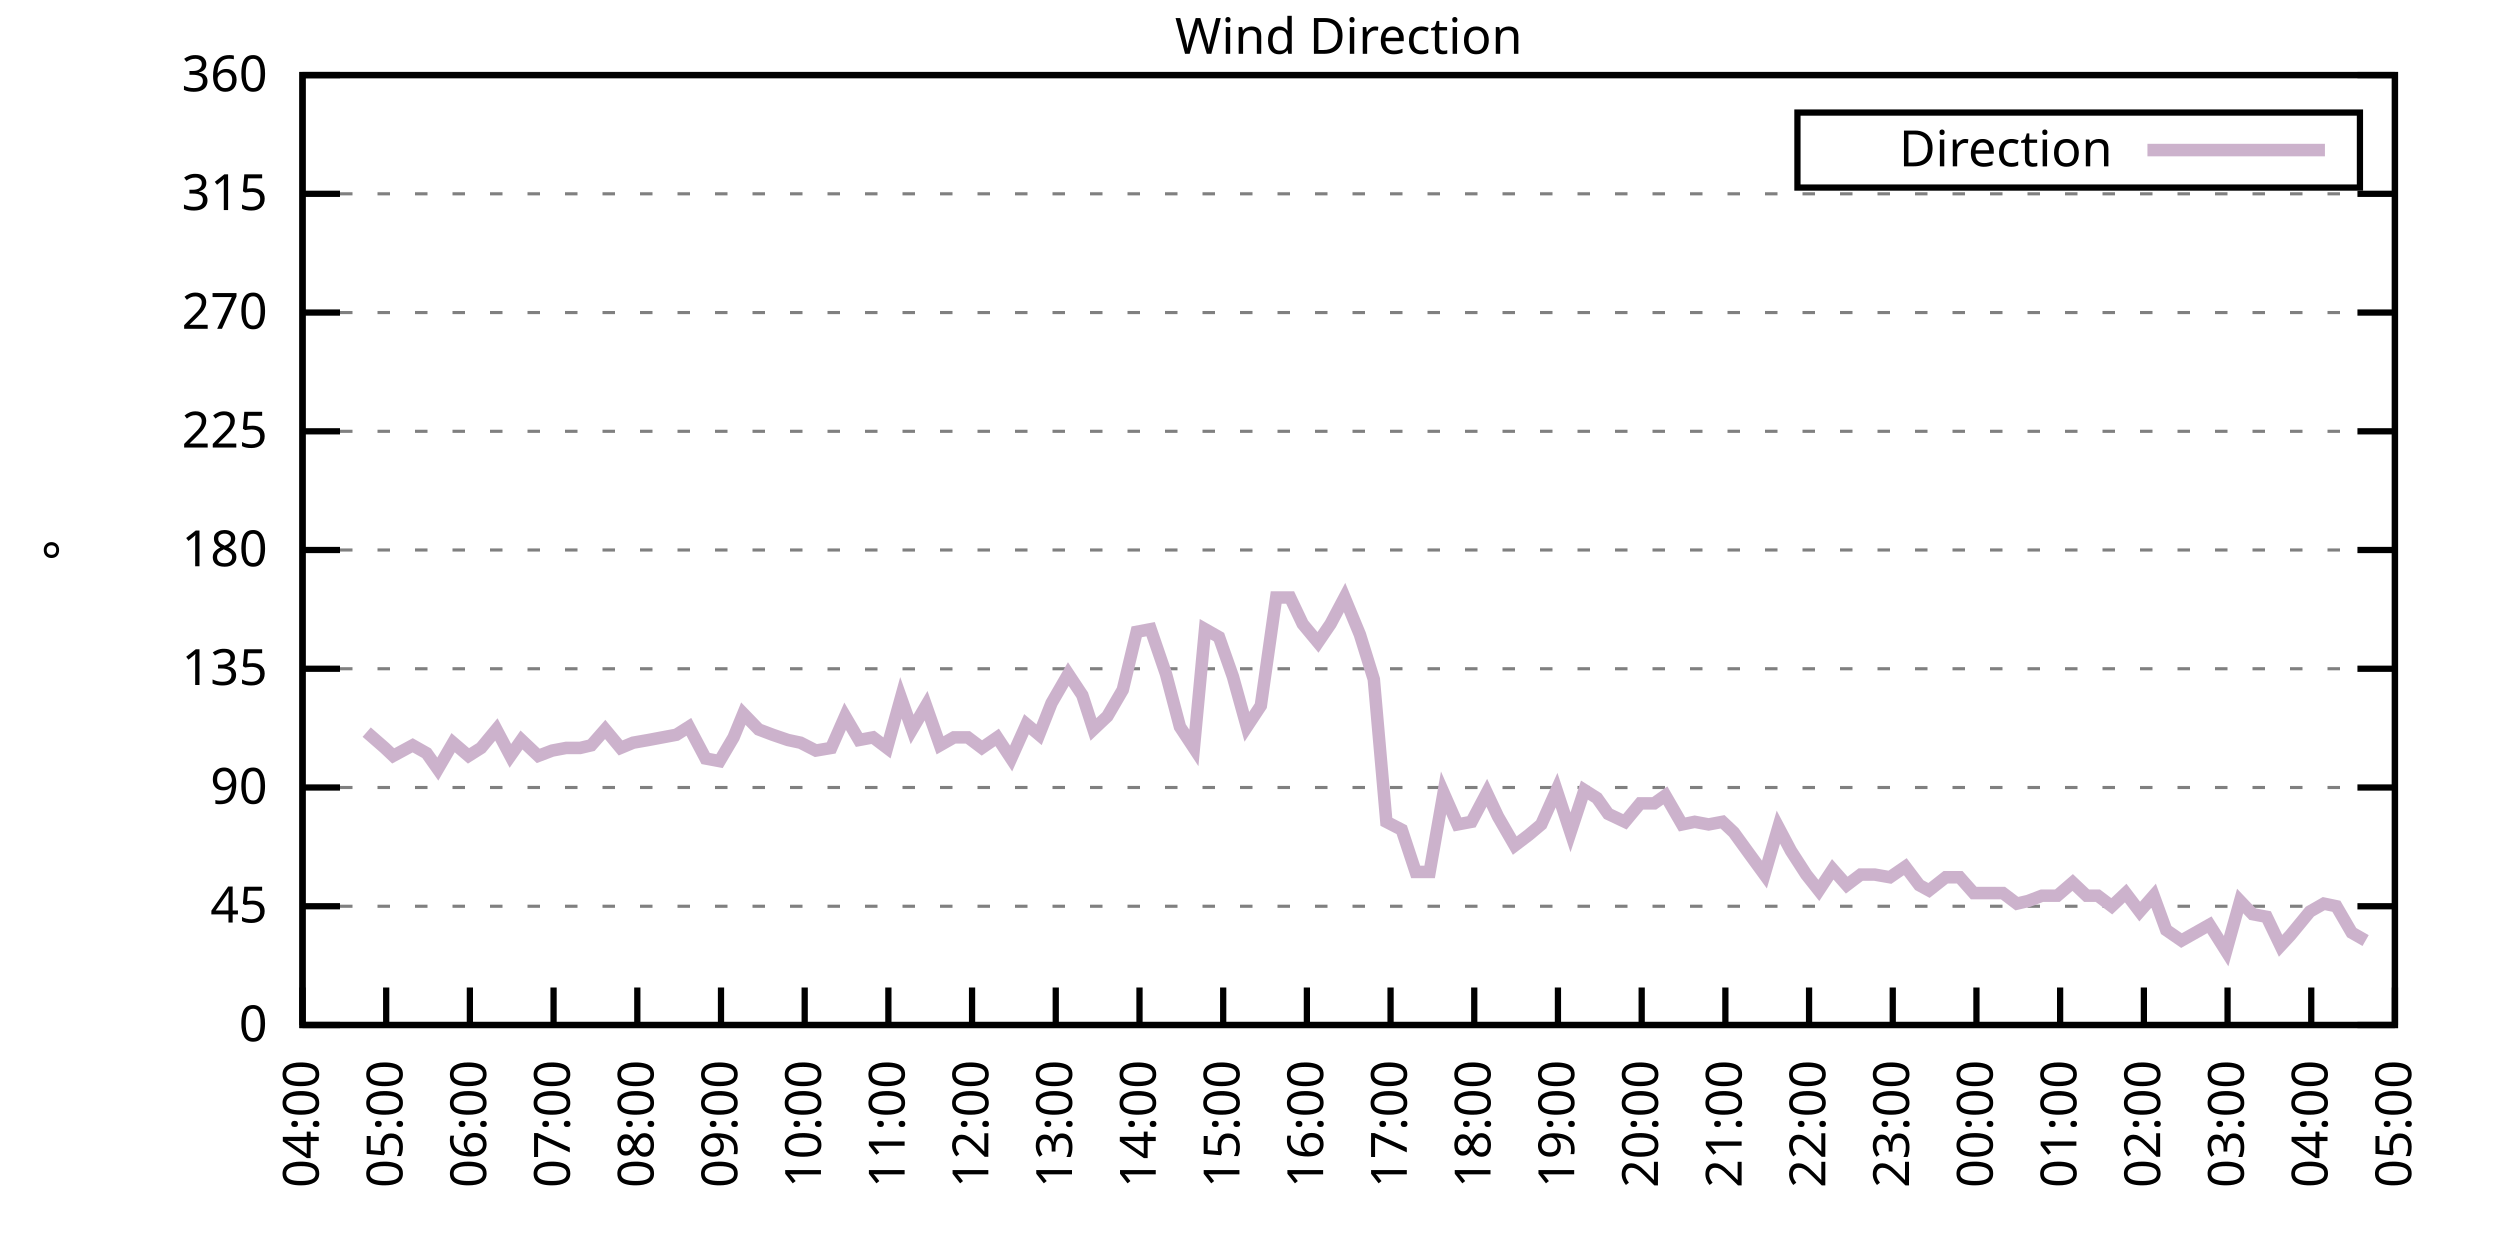
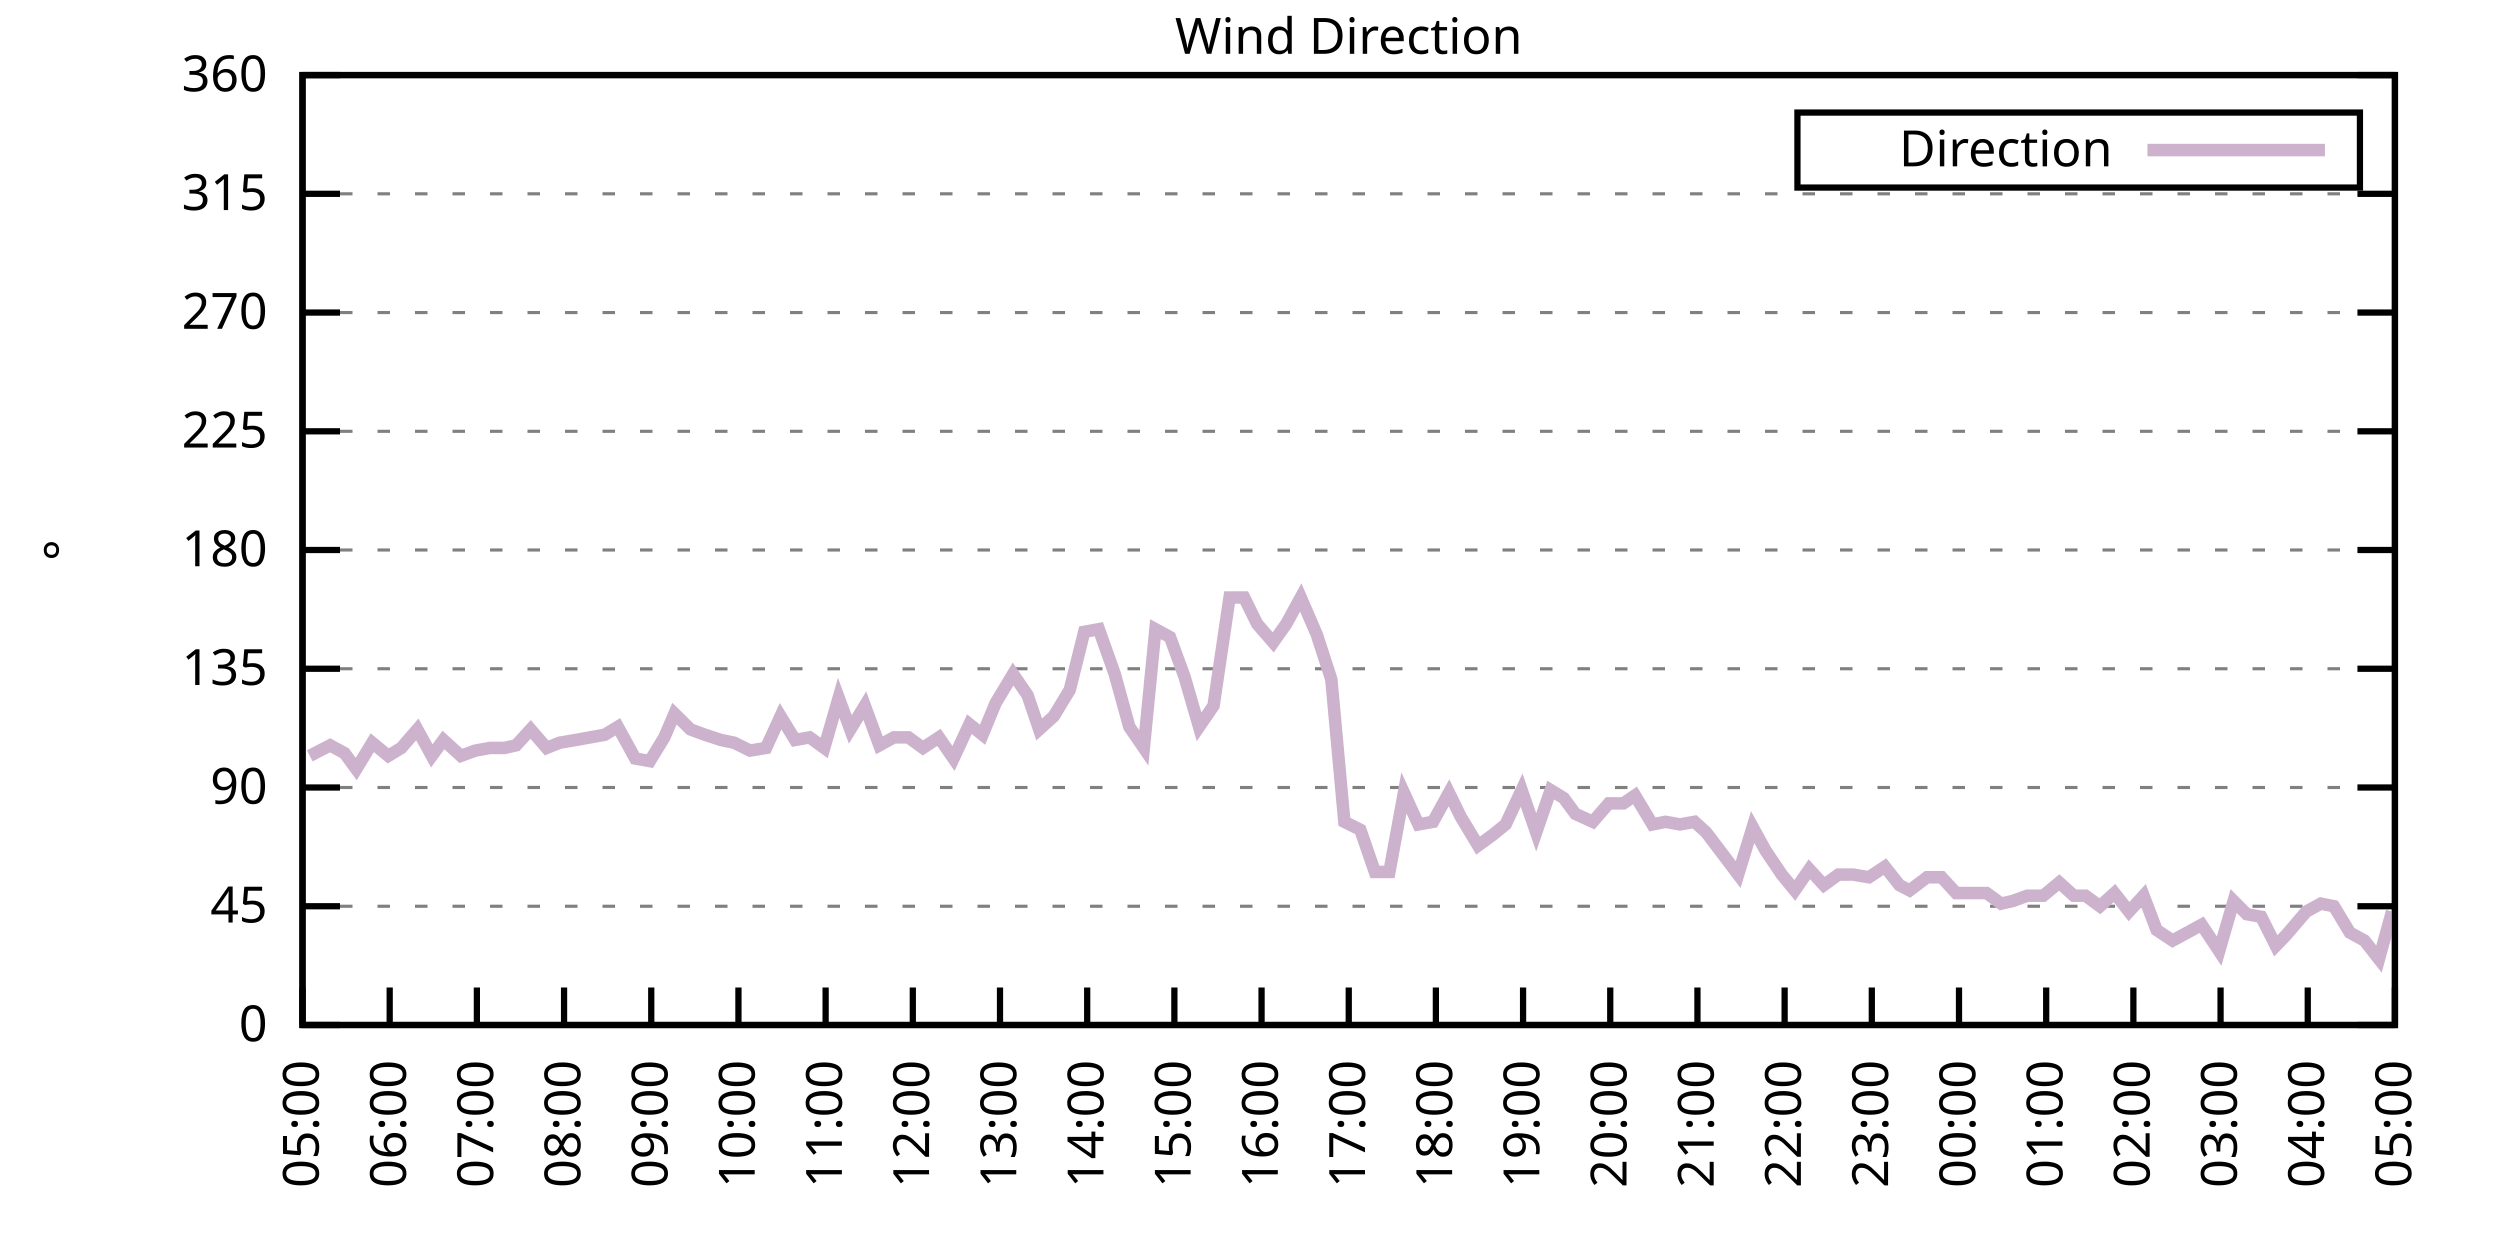
<svg xmlns="http://www.w3.org/2000/svg" xmlns:xlink="http://www.w3.org/1999/xlink" width="400" height="200" viewBox="0 0 400 200">
  <g id="gnuplot_canvas">
    <rect x="0" y="0" width="400" height="200" fill="none" />
    <defs>
      <circle id="gpDot" r="0.5" stroke-width="0.5" stroke="currentColor" />
      <path id="gpPt0" stroke-width="0.333" stroke="currentColor" d="M-1,0 h2 M0,-1 v2" />
      <path id="gpPt1" stroke-width="0.333" stroke="currentColor" d="M-1,-1 L1,1 M1,-1 L-1,1" />
      <path id="gpPt2" stroke-width="0.333" stroke="currentColor" d="M-1,0 L1,0 M0,-1 L0,1 M-1,-1 L1,1 M-1,1 L1,-1" />
      <rect id="gpPt3" stroke-width="0.333" stroke="currentColor" x="-1" y="-1" width="2" height="2" />
      <rect id="gpPt4" stroke-width="0.333" stroke="currentColor" fill="currentColor" x="-1" y="-1" width="2" height="2" />
      <circle id="gpPt5" stroke-width="0.333" stroke="currentColor" cx="0" cy="0" r="1" />
      <use xlink:href="#gpPt5" id="gpPt6" fill="currentColor" stroke="none" />
      <path id="gpPt7" stroke-width="0.333" stroke="currentColor" d="M0,-1.33 L-1.33,0.67 L1.33,0.67 z" />
      <use xlink:href="#gpPt7" id="gpPt8" fill="currentColor" stroke="none" />
      <use xlink:href="#gpPt7" id="gpPt9" stroke="currentColor" transform="rotate(180)" />
      <use xlink:href="#gpPt9" id="gpPt10" fill="currentColor" stroke="none" />
      <use xlink:href="#gpPt3" id="gpPt11" stroke="currentColor" transform="rotate(45)" />
      <use xlink:href="#gpPt11" id="gpPt12" fill="currentColor" stroke="none" />
      <path id="gpPt13" stroke-width="0.333" stroke="currentColor" d="M0,1.330 L1.265,0.411 L0.782,-1.067 L-0.782,-1.076 L-1.265,0.411 z" />
      <use xlink:href="#gpPt13" id="gpPt14" fill="currentColor" stroke="none" />
      <filter id="textbox" filterUnits="objectBoundingBox" x="0" y="0" height="1" width="1">
        <feFlood flood-color="white" flood-opacity="1" result="bgnd" />
        <feComposite in="SourceGraphic" in2="bgnd" operator="atop" />
      </filter>
      <filter id="greybox" filterUnits="objectBoundingBox" x="0" y="0" height="1" width="1">
        <feFlood flood-color="lightgrey" flood-opacity="1" result="grey" />
        <feComposite in="SourceGraphic" in2="grey" operator="atop" />
      </filter>
    </defs>
    <g fill="none" color="white" stroke="currentColor" stroke-width="1.00" stroke-linecap="butt" stroke-linejoin="miter">
</g>
    <g fill="none" color="black" stroke="currentColor" stroke-width="1.00" stroke-linecap="butt" stroke-linejoin="miter">
      <g stroke="none" shape-rendering="crispEdges">
        <polygon fill="rgb(255, 255, 255)" points="48.40,164.00 383.18,164.00 383.18,12.02 48.40,12.02 " />
      </g>
    </g>
    <g fill="none" color="black" stroke="currentColor" stroke-width="1.00" stroke-linecap="butt" stroke-linejoin="miter">
</g>
    <g fill="none" color="black" stroke="black" stroke-width="0.50" stroke-linecap="butt" stroke-linejoin="miter">
</g>
    <g fill="none" color="gray" stroke="currentColor" stroke-width="0.50" stroke-linecap="butt" stroke-linejoin="miter">
      <path stroke="gray" stroke-dasharray="2,4" class="gridline" d="M48.40,164.00 L383.19,164.00  " />
    </g>
    <g fill="none" color="gray" stroke="gray" stroke-width="1.00" stroke-linecap="butt" stroke-linejoin="miter">
</g>
    <g fill="none" color="black" stroke="currentColor" stroke-width="1.00" stroke-linecap="butt" stroke-linejoin="miter">
      <path stroke="black" d="M48.40,164.00 L54.40,164.00 M383.19,164.00 L377.19,164.00  " />
      <g transform="translate(42.80,166.60)" stroke="none" fill="black" font-family="Sans" font-size="8.00" text-anchor="end">
        <text>
          <tspan font-family="Sans"> 0</tspan>
        </text>
      </g>
    </g>
    <g fill="none" color="black" stroke="currentColor" stroke-width="1.00" stroke-linecap="butt" stroke-linejoin="miter">
</g>
    <g fill="none" color="black" stroke="black" stroke-width="0.50" stroke-linecap="butt" stroke-linejoin="miter">
</g>
    <g fill="none" color="gray" stroke="currentColor" stroke-width="0.50" stroke-linecap="butt" stroke-linejoin="miter">
      <path stroke="gray" stroke-dasharray="2,4" class="gridline" d="M48.40,145.00 L383.19,145.00  " />
    </g>
    <g fill="none" color="gray" stroke="gray" stroke-width="1.00" stroke-linecap="butt" stroke-linejoin="miter">
</g>
    <g fill="none" color="black" stroke="currentColor" stroke-width="1.00" stroke-linecap="butt" stroke-linejoin="miter">
      <path stroke="black" d="M48.40,145.00 L54.40,145.00 M383.19,145.00 L377.19,145.00  " />
      <g transform="translate(42.80,147.60)" stroke="none" fill="black" font-family="Sans" font-size="8.00" text-anchor="end">
        <text>
          <tspan font-family="Sans"> 45</tspan>
        </text>
      </g>
    </g>
    <g fill="none" color="black" stroke="currentColor" stroke-width="1.00" stroke-linecap="butt" stroke-linejoin="miter">
</g>
    <g fill="none" color="black" stroke="black" stroke-width="0.50" stroke-linecap="butt" stroke-linejoin="miter">
</g>
    <g fill="none" color="gray" stroke="currentColor" stroke-width="0.50" stroke-linecap="butt" stroke-linejoin="miter">
      <path stroke="gray" stroke-dasharray="2,4" class="gridline" d="M48.40,126.00 L383.19,126.00  " />
    </g>
    <g fill="none" color="gray" stroke="gray" stroke-width="1.00" stroke-linecap="butt" stroke-linejoin="miter">
</g>
    <g fill="none" color="black" stroke="currentColor" stroke-width="1.00" stroke-linecap="butt" stroke-linejoin="miter">
      <path stroke="black" d="M48.40,126.00 L54.40,126.00 M383.19,126.00 L377.19,126.00  " />
      <g transform="translate(42.80,128.60)" stroke="none" fill="black" font-family="Sans" font-size="8.00" text-anchor="end">
        <text>
          <tspan font-family="Sans"> 90</tspan>
        </text>
      </g>
    </g>
    <g fill="none" color="black" stroke="currentColor" stroke-width="1.00" stroke-linecap="butt" stroke-linejoin="miter">
</g>
    <g fill="none" color="black" stroke="black" stroke-width="0.50" stroke-linecap="butt" stroke-linejoin="miter">
</g>
    <g fill="none" color="gray" stroke="currentColor" stroke-width="0.50" stroke-linecap="butt" stroke-linejoin="miter">
      <path stroke="gray" stroke-dasharray="2,4" class="gridline" d="M48.40,107.00 L383.19,107.00  " />
    </g>
    <g fill="none" color="gray" stroke="gray" stroke-width="1.00" stroke-linecap="butt" stroke-linejoin="miter">
</g>
    <g fill="none" color="black" stroke="currentColor" stroke-width="1.00" stroke-linecap="butt" stroke-linejoin="miter">
      <path stroke="black" d="M48.40,107.00 L54.40,107.00 M383.19,107.00 L377.19,107.00  " />
      <g transform="translate(42.80,109.60)" stroke="none" fill="black" font-family="Sans" font-size="8.00" text-anchor="end">
        <text>
          <tspan font-family="Sans"> 135</tspan>
        </text>
      </g>
    </g>
    <g fill="none" color="black" stroke="currentColor" stroke-width="1.00" stroke-linecap="butt" stroke-linejoin="miter">
</g>
    <g fill="none" color="black" stroke="black" stroke-width="0.50" stroke-linecap="butt" stroke-linejoin="miter">
</g>
    <g fill="none" color="gray" stroke="currentColor" stroke-width="0.50" stroke-linecap="butt" stroke-linejoin="miter">
      <path stroke="gray" stroke-dasharray="2,4" class="gridline" d="M48.40,88.00 L383.19,88.00  " />
    </g>
    <g fill="none" color="gray" stroke="gray" stroke-width="1.00" stroke-linecap="butt" stroke-linejoin="miter">
</g>
    <g fill="none" color="black" stroke="currentColor" stroke-width="1.00" stroke-linecap="butt" stroke-linejoin="miter">
      <path stroke="black" d="M48.40,88.00 L54.40,88.00 M383.19,88.00 L377.19,88.00  " />
      <g transform="translate(42.80,90.60)" stroke="none" fill="black" font-family="Sans" font-size="8.00" text-anchor="end">
        <text>
          <tspan font-family="Sans"> 180</tspan>
        </text>
      </g>
    </g>
    <g fill="none" color="black" stroke="currentColor" stroke-width="1.00" stroke-linecap="butt" stroke-linejoin="miter">
</g>
    <g fill="none" color="black" stroke="black" stroke-width="0.50" stroke-linecap="butt" stroke-linejoin="miter">
</g>
    <g fill="none" color="gray" stroke="currentColor" stroke-width="0.50" stroke-linecap="butt" stroke-linejoin="miter">
      <path stroke="gray" stroke-dasharray="2,4" class="gridline" d="M48.40,69.01 L383.19,69.01  " />
    </g>
    <g fill="none" color="gray" stroke="gray" stroke-width="1.00" stroke-linecap="butt" stroke-linejoin="miter">
</g>
    <g fill="none" color="black" stroke="currentColor" stroke-width="1.00" stroke-linecap="butt" stroke-linejoin="miter">
      <path stroke="black" d="M48.40,69.01 L54.40,69.01 M383.19,69.01 L377.19,69.01  " />
      <g transform="translate(42.80,71.61)" stroke="none" fill="black" font-family="Sans" font-size="8.00" text-anchor="end">
        <text>
          <tspan font-family="Sans"> 225</tspan>
        </text>
      </g>
    </g>
    <g fill="none" color="black" stroke="currentColor" stroke-width="1.00" stroke-linecap="butt" stroke-linejoin="miter">
</g>
    <g fill="none" color="black" stroke="black" stroke-width="0.50" stroke-linecap="butt" stroke-linejoin="miter">
</g>
    <g fill="none" color="gray" stroke="currentColor" stroke-width="0.50" stroke-linecap="butt" stroke-linejoin="miter">
      <path stroke="gray" stroke-dasharray="2,4" class="gridline" d="M48.40,50.01 L383.19,50.01  " />
    </g>
    <g fill="none" color="gray" stroke="gray" stroke-width="1.00" stroke-linecap="butt" stroke-linejoin="miter">
</g>
    <g fill="none" color="black" stroke="currentColor" stroke-width="1.00" stroke-linecap="butt" stroke-linejoin="miter">
      <path stroke="black" d="M48.40,50.01 L54.40,50.01 M383.19,50.01 L377.19,50.01  " />
      <g transform="translate(42.80,52.61)" stroke="none" fill="black" font-family="Sans" font-size="8.00" text-anchor="end">
        <text>
          <tspan font-family="Sans"> 270</tspan>
        </text>
      </g>
    </g>
    <g fill="none" color="black" stroke="currentColor" stroke-width="1.00" stroke-linecap="butt" stroke-linejoin="miter">
</g>
    <g fill="none" color="black" stroke="black" stroke-width="0.50" stroke-linecap="butt" stroke-linejoin="miter">
</g>
    <g fill="none" color="gray" stroke="currentColor" stroke-width="0.50" stroke-linecap="butt" stroke-linejoin="miter">
      <path stroke="gray" stroke-dasharray="2,4" class="gridline" d="M48.40,31.01 L383.19,31.01  " />
    </g>
    <g fill="none" color="gray" stroke="gray" stroke-width="1.00" stroke-linecap="butt" stroke-linejoin="miter">
</g>
    <g fill="none" color="black" stroke="currentColor" stroke-width="1.00" stroke-linecap="butt" stroke-linejoin="miter">
      <path stroke="black" d="M48.40,31.01 L54.40,31.01 M383.19,31.01 L377.19,31.01  " />
      <g transform="translate(42.80,33.61)" stroke="none" fill="black" font-family="Sans" font-size="8.00" text-anchor="end">
        <text>
          <tspan font-family="Sans"> 315</tspan>
        </text>
      </g>
    </g>
    <g fill="none" color="black" stroke="currentColor" stroke-width="1.00" stroke-linecap="butt" stroke-linejoin="miter">
</g>
    <g fill="none" color="black" stroke="black" stroke-width="0.50" stroke-linecap="butt" stroke-linejoin="miter">
</g>
    <g fill="none" color="gray" stroke="currentColor" stroke-width="0.50" stroke-linecap="butt" stroke-linejoin="miter">
      <path stroke="gray" stroke-dasharray="2,4" class="gridline" d="M48.40,12.01 L383.19,12.01  " />
    </g>
    <g fill="none" color="gray" stroke="gray" stroke-width="1.00" stroke-linecap="butt" stroke-linejoin="miter">
</g>
    <g fill="none" color="black" stroke="currentColor" stroke-width="1.00" stroke-linecap="butt" stroke-linejoin="miter">
      <path stroke="black" d="M48.40,12.01 L54.40,12.01 M383.19,12.01 L377.19,12.01  " />
      <g transform="translate(42.80,14.61)" stroke="none" fill="black" font-family="Sans" font-size="8.00" text-anchor="end">
        <text>
          <tspan font-family="Sans"> 360</tspan>
        </text>
      </g>
    </g>
    <g fill="none" color="black" stroke="currentColor" stroke-width="1.00" stroke-linecap="butt" stroke-linejoin="miter">
      <path stroke="black" d="M48.40,164.00 L48.40,158.00  " />
      <g transform="translate(51.00,169.60) rotate(270.00)" stroke="none" fill="black" font-family="Sans" font-size="8.00" text-anchor="end">
        <text>
-           <tspan font-family="Sans">04:00</tspan>
-         </text>
-       </g>
-     </g>
-     <g fill="none" color="black" stroke="currentColor" stroke-width="1.00" stroke-linecap="butt" stroke-linejoin="miter">
-       <path stroke="black" d="M61.79,164.00 L61.79,158.00  " />
-       <g transform="translate(64.39,169.60) rotate(270.00)" stroke="none" fill="black" font-family="Sans" font-size="8.00" text-anchor="end">
-         <text>
          <tspan font-family="Sans">05:00</tspan>
        </text>
      </g>
    </g>
    <g fill="none" color="black" stroke="currentColor" stroke-width="1.00" stroke-linecap="butt" stroke-linejoin="miter">
-       <path stroke="black" d="M75.18,164.00 L75.18,158.00  " />
-       <g transform="translate(77.78,169.60) rotate(270.00)" stroke="none" fill="black" font-family="Sans" font-size="8.00" text-anchor="end">
+       <path stroke="black" d="M62.35,164.00 L62.35,158.00  " />
+       <g transform="translate(64.95,169.60) rotate(270.00)" stroke="none" fill="black" font-family="Sans" font-size="8.00" text-anchor="end">
        <text>
          <tspan font-family="Sans">06:00</tspan>
        </text>
      </g>
    </g>
    <g fill="none" color="black" stroke="currentColor" stroke-width="1.00" stroke-linecap="butt" stroke-linejoin="miter">
-       <path stroke="black" d="M88.57,164.00 L88.57,158.00  " />
-       <g transform="translate(91.17,169.60) rotate(270.00)" stroke="none" fill="black" font-family="Sans" font-size="8.00" text-anchor="end">
+       <path stroke="black" d="M76.30,164.00 L76.30,158.00  " />
+       <g transform="translate(78.90,169.60) rotate(270.00)" stroke="none" fill="black" font-family="Sans" font-size="8.00" text-anchor="end">
        <text>
          <tspan font-family="Sans">07:00</tspan>
        </text>
      </g>
    </g>
    <g fill="none" color="black" stroke="currentColor" stroke-width="1.00" stroke-linecap="butt" stroke-linejoin="miter">
-       <path stroke="black" d="M101.97,164.00 L101.97,158.00  " />
-       <g transform="translate(104.57,169.60) rotate(270.00)" stroke="none" fill="black" font-family="Sans" font-size="8.00" text-anchor="end">
+       <path stroke="black" d="M90.25,164.00 L90.25,158.00  " />
+       <g transform="translate(92.85,169.60) rotate(270.00)" stroke="none" fill="black" font-family="Sans" font-size="8.00" text-anchor="end">
        <text>
          <tspan font-family="Sans">08:00</tspan>
        </text>
      </g>
    </g>
    <g fill="none" color="black" stroke="currentColor" stroke-width="1.00" stroke-linecap="butt" stroke-linejoin="miter">
-       <path stroke="black" d="M115.36,164.00 L115.36,158.00  " />
-       <g transform="translate(117.96,169.60) rotate(270.00)" stroke="none" fill="black" font-family="Sans" font-size="8.00" text-anchor="end">
+       <path stroke="black" d="M104.20,164.00 L104.20,158.00  " />
+       <g transform="translate(106.80,169.60) rotate(270.00)" stroke="none" fill="black" font-family="Sans" font-size="8.00" text-anchor="end">
        <text>
          <tspan font-family="Sans">09:00</tspan>
        </text>
      </g>
    </g>
    <g fill="none" color="black" stroke="currentColor" stroke-width="1.00" stroke-linecap="butt" stroke-linejoin="miter">
-       <path stroke="black" d="M128.75,164.00 L128.75,158.00  " />
-       <g transform="translate(131.35,169.60) rotate(270.00)" stroke="none" fill="black" font-family="Sans" font-size="8.00" text-anchor="end">
+       <path stroke="black" d="M118.15,164.00 L118.15,158.00  " />
+       <g transform="translate(120.75,169.60) rotate(270.00)" stroke="none" fill="black" font-family="Sans" font-size="8.00" text-anchor="end">
        <text>
          <tspan font-family="Sans">10:00</tspan>
        </text>
      </g>
    </g>
    <g fill="none" color="black" stroke="currentColor" stroke-width="1.00" stroke-linecap="butt" stroke-linejoin="miter">
-       <path stroke="black" d="M142.14,164.00 L142.14,158.00  " />
-       <g transform="translate(144.74,169.60) rotate(270.00)" stroke="none" fill="black" font-family="Sans" font-size="8.00" text-anchor="end">
+       <path stroke="black" d="M132.10,164.00 L132.10,158.00  " />
+       <g transform="translate(134.70,169.60) rotate(270.00)" stroke="none" fill="black" font-family="Sans" font-size="8.00" text-anchor="end">
        <text>
          <tspan font-family="Sans">11:00</tspan>
        </text>
      </g>
    </g>
    <g fill="none" color="black" stroke="currentColor" stroke-width="1.00" stroke-linecap="butt" stroke-linejoin="miter">
-       <path stroke="black" d="M155.53,164.00 L155.53,158.00  " />
-       <g transform="translate(158.13,169.60) rotate(270.00)" stroke="none" fill="black" font-family="Sans" font-size="8.00" text-anchor="end">
+       <path stroke="black" d="M146.05,164.00 L146.05,158.00  " />
+       <g transform="translate(148.65,169.60) rotate(270.00)" stroke="none" fill="black" font-family="Sans" font-size="8.00" text-anchor="end">
        <text>
          <tspan font-family="Sans">12:00</tspan>
        </text>
      </g>
    </g>
    <g fill="none" color="black" stroke="currentColor" stroke-width="1.00" stroke-linecap="butt" stroke-linejoin="miter">
-       <path stroke="black" d="M168.92,164.00 L168.92,158.00  " />
-       <g transform="translate(171.52,169.60) rotate(270.00)" stroke="none" fill="black" font-family="Sans" font-size="8.00" text-anchor="end">
+       <path stroke="black" d="M160.00,164.00 L160.00,158.00  " />
+       <g transform="translate(162.60,169.60) rotate(270.00)" stroke="none" fill="black" font-family="Sans" font-size="8.00" text-anchor="end">
        <text>
          <tspan font-family="Sans">13:00</tspan>
        </text>
      </g>
    </g>
    <g fill="none" color="black" stroke="currentColor" stroke-width="1.00" stroke-linecap="butt" stroke-linejoin="miter">
-       <path stroke="black" d="M182.32,164.00 L182.32,158.00  " />
-       <g transform="translate(184.92,169.60) rotate(270.00)" stroke="none" fill="black" font-family="Sans" font-size="8.00" text-anchor="end">
+       <path stroke="black" d="M173.95,164.00 L173.95,158.00  " />
+       <g transform="translate(176.55,169.60) rotate(270.00)" stroke="none" fill="black" font-family="Sans" font-size="8.00" text-anchor="end">
        <text>
          <tspan font-family="Sans">14:00</tspan>
        </text>
      </g>
    </g>
    <g fill="none" color="black" stroke="currentColor" stroke-width="1.00" stroke-linecap="butt" stroke-linejoin="miter">
-       <path stroke="black" d="M195.71,164.00 L195.71,158.00  " />
-       <g transform="translate(198.31,169.60) rotate(270.00)" stroke="none" fill="black" font-family="Sans" font-size="8.00" text-anchor="end">
+       <path stroke="black" d="M187.90,164.00 L187.90,158.00  " />
+       <g transform="translate(190.50,169.60) rotate(270.00)" stroke="none" fill="black" font-family="Sans" font-size="8.00" text-anchor="end">
        <text>
          <tspan font-family="Sans">15:00</tspan>
        </text>
      </g>
    </g>
    <g fill="none" color="black" stroke="currentColor" stroke-width="1.00" stroke-linecap="butt" stroke-linejoin="miter">
-       <path stroke="black" d="M209.10,164.00 L209.10,158.00  " />
-       <g transform="translate(211.70,169.60) rotate(270.00)" stroke="none" fill="black" font-family="Sans" font-size="8.00" text-anchor="end">
+       <path stroke="black" d="M201.85,164.00 L201.85,158.00  " />
+       <g transform="translate(204.45,169.60) rotate(270.00)" stroke="none" fill="black" font-family="Sans" font-size="8.00" text-anchor="end">
        <text>
          <tspan font-family="Sans">16:00</tspan>
        </text>
      </g>
    </g>
    <g fill="none" color="black" stroke="currentColor" stroke-width="1.00" stroke-linecap="butt" stroke-linejoin="miter">
-       <path stroke="black" d="M222.49,164.00 L222.49,158.00  " />
-       <g transform="translate(225.09,169.60) rotate(270.00)" stroke="none" fill="black" font-family="Sans" font-size="8.00" text-anchor="end">
+       <path stroke="black" d="M215.80,164.00 L215.80,158.00  " />
+       <g transform="translate(218.40,169.60) rotate(270.00)" stroke="none" fill="black" font-family="Sans" font-size="8.00" text-anchor="end">
        <text>
          <tspan font-family="Sans">17:00</tspan>
        </text>
      </g>
    </g>
    <g fill="none" color="black" stroke="currentColor" stroke-width="1.00" stroke-linecap="butt" stroke-linejoin="miter">
-       <path stroke="black" d="M235.88,164.00 L235.88,158.00  " />
-       <g transform="translate(238.48,169.60) rotate(270.00)" stroke="none" fill="black" font-family="Sans" font-size="8.00" text-anchor="end">
+       <path stroke="black" d="M229.74,164.00 L229.74,158.00  " />
+       <g transform="translate(232.34,169.60) rotate(270.00)" stroke="none" fill="black" font-family="Sans" font-size="8.00" text-anchor="end">
        <text>
          <tspan font-family="Sans">18:00</tspan>
        </text>
      </g>
    </g>
    <g fill="none" color="black" stroke="currentColor" stroke-width="1.00" stroke-linecap="butt" stroke-linejoin="miter">
-       <path stroke="black" d="M249.27,164.00 L249.27,158.00  " />
-       <g transform="translate(251.87,169.60) rotate(270.00)" stroke="none" fill="black" font-family="Sans" font-size="8.00" text-anchor="end">
+       <path stroke="black" d="M243.69,164.00 L243.69,158.00  " />
+       <g transform="translate(246.29,169.60) rotate(270.00)" stroke="none" fill="black" font-family="Sans" font-size="8.00" text-anchor="end">
        <text>
          <tspan font-family="Sans">19:00</tspan>
        </text>
      </g>
    </g>
    <g fill="none" color="black" stroke="currentColor" stroke-width="1.00" stroke-linecap="butt" stroke-linejoin="miter">
-       <path stroke="black" d="M262.67,164.00 L262.67,158.00  " />
-       <g transform="translate(265.27,169.60) rotate(270.00)" stroke="none" fill="black" font-family="Sans" font-size="8.00" text-anchor="end">
+       <path stroke="black" d="M257.64,164.00 L257.64,158.00  " />
+       <g transform="translate(260.24,169.60) rotate(270.00)" stroke="none" fill="black" font-family="Sans" font-size="8.00" text-anchor="end">
        <text>
          <tspan font-family="Sans">20:00</tspan>
        </text>
      </g>
    </g>
    <g fill="none" color="black" stroke="currentColor" stroke-width="1.00" stroke-linecap="butt" stroke-linejoin="miter">
-       <path stroke="black" d="M276.06,164.00 L276.06,158.00  " />
-       <g transform="translate(278.66,169.60) rotate(270.00)" stroke="none" fill="black" font-family="Sans" font-size="8.00" text-anchor="end">
+       <path stroke="black" d="M271.59,164.00 L271.59,158.00  " />
+       <g transform="translate(274.19,169.60) rotate(270.00)" stroke="none" fill="black" font-family="Sans" font-size="8.00" text-anchor="end">
        <text>
          <tspan font-family="Sans">21:00</tspan>
        </text>
      </g>
    </g>
    <g fill="none" color="black" stroke="currentColor" stroke-width="1.00" stroke-linecap="butt" stroke-linejoin="miter">
-       <path stroke="black" d="M289.45,164.00 L289.45,158.00  " />
-       <g transform="translate(292.05,169.60) rotate(270.00)" stroke="none" fill="black" font-family="Sans" font-size="8.00" text-anchor="end">
+       <path stroke="black" d="M285.54,164.00 L285.54,158.00  " />
+       <g transform="translate(288.14,169.60) rotate(270.00)" stroke="none" fill="black" font-family="Sans" font-size="8.00" text-anchor="end">
        <text>
          <tspan font-family="Sans">22:00</tspan>
        </text>
      </g>
    </g>
    <g fill="none" color="black" stroke="currentColor" stroke-width="1.00" stroke-linecap="butt" stroke-linejoin="miter">
-       <path stroke="black" d="M302.84,164.00 L302.84,158.00  " />
-       <g transform="translate(305.44,169.60) rotate(270.00)" stroke="none" fill="black" font-family="Sans" font-size="8.00" text-anchor="end">
+       <path stroke="black" d="M299.49,164.00 L299.49,158.00  " />
+       <g transform="translate(302.09,169.60) rotate(270.00)" stroke="none" fill="black" font-family="Sans" font-size="8.00" text-anchor="end">
        <text>
          <tspan font-family="Sans">23:00</tspan>
        </text>
      </g>
    </g>
    <g fill="none" color="black" stroke="currentColor" stroke-width="1.00" stroke-linecap="butt" stroke-linejoin="miter">
-       <path stroke="black" d="M316.23,164.00 L316.23,158.00  " />
-       <g transform="translate(318.83,169.60) rotate(270.00)" stroke="none" fill="black" font-family="Sans" font-size="8.00" text-anchor="end">
+       <path stroke="black" d="M313.44,164.00 L313.44,158.00  " />
+       <g transform="translate(316.04,169.60) rotate(270.00)" stroke="none" fill="black" font-family="Sans" font-size="8.00" text-anchor="end">
        <text>
          <tspan font-family="Sans">00:00</tspan>
        </text>
      </g>
    </g>
    <g fill="none" color="black" stroke="currentColor" stroke-width="1.00" stroke-linecap="butt" stroke-linejoin="miter">
-       <path stroke="black" d="M329.62,164.00 L329.62,158.00  " />
-       <g transform="translate(332.22,169.60) rotate(270.00)" stroke="none" fill="black" font-family="Sans" font-size="8.00" text-anchor="end">
+       <path stroke="black" d="M327.39,164.00 L327.39,158.00  " />
+       <g transform="translate(329.99,169.60) rotate(270.00)" stroke="none" fill="black" font-family="Sans" font-size="8.00" text-anchor="end">
        <text>
          <tspan font-family="Sans">01:00</tspan>
        </text>
      </g>
    </g>
    <g fill="none" color="black" stroke="currentColor" stroke-width="1.00" stroke-linecap="butt" stroke-linejoin="miter">
-       <path stroke="black" d="M343.02,164.00 L343.02,158.00  " />
-       <g transform="translate(345.62,169.60) rotate(270.00)" stroke="none" fill="black" font-family="Sans" font-size="8.00" text-anchor="end">
+       <path stroke="black" d="M341.34,164.00 L341.34,158.00  " />
+       <g transform="translate(343.94,169.60) rotate(270.00)" stroke="none" fill="black" font-family="Sans" font-size="8.00" text-anchor="end">
        <text>
          <tspan font-family="Sans">02:00</tspan>
        </text>
      </g>
    </g>
    <g fill="none" color="black" stroke="currentColor" stroke-width="1.00" stroke-linecap="butt" stroke-linejoin="miter">
-       <path stroke="black" d="M356.41,164.00 L356.41,158.00  " />
-       <g transform="translate(359.01,169.60) rotate(270.00)" stroke="none" fill="black" font-family="Sans" font-size="8.00" text-anchor="end">
+       <path stroke="black" d="M355.29,164.00 L355.29,158.00  " />
+       <g transform="translate(357.89,169.60) rotate(270.00)" stroke="none" fill="black" font-family="Sans" font-size="8.00" text-anchor="end">
        <text>
          <tspan font-family="Sans">03:00</tspan>
        </text>
      </g>
    </g>
    <g fill="none" color="black" stroke="currentColor" stroke-width="1.00" stroke-linecap="butt" stroke-linejoin="miter">
-       <path stroke="black" d="M369.80,164.00 L369.80,158.00  " />
-       <g transform="translate(372.40,169.60) rotate(270.00)" stroke="none" fill="black" font-family="Sans" font-size="8.00" text-anchor="end">
+       <path stroke="black" d="M369.24,164.00 L369.24,158.00  " />
+       <g transform="translate(371.84,169.60) rotate(270.00)" stroke="none" fill="black" font-family="Sans" font-size="8.00" text-anchor="end">
        <text>
          <tspan font-family="Sans">04:00</tspan>
        </text>
      </g>
    </g>
    <g fill="none" color="black" stroke="currentColor" stroke-width="1.00" stroke-linecap="butt" stroke-linejoin="miter">
      <path stroke="black" d="M383.19,164.00 L383.19,158.00  " />
      <g transform="translate(385.79,169.60) rotate(270.00)" stroke="none" fill="black" font-family="Sans" font-size="8.00" text-anchor="end">
        <text>
          <tspan font-family="Sans">05:00</tspan>
        </text>
      </g>
    </g>
    <g fill="none" color="black" stroke="currentColor" stroke-width="1.00" stroke-linecap="butt" stroke-linejoin="miter">
</g>
    <g fill="none" color="black" stroke="currentColor" stroke-width="1.00" stroke-linecap="butt" stroke-linejoin="miter">
      <path stroke="black" d="M48.40,12.01 L48.40,164.00 L383.19,164.00 L383.19,12.01 L48.40,12.01 Z  " />
    </g>
    <g fill="none" color="black" stroke="currentColor" stroke-width="1.00" stroke-linecap="butt" stroke-linejoin="miter">
</g>
    <g fill="none" color="black" stroke="currentColor" stroke-width="1.00" stroke-linecap="butt" stroke-linejoin="miter">
      <path stroke="black" d="M287.59,30.01 L287.59,18.01 L377.59,18.01 L377.59,30.01 L287.59,30.01 Z  " />
    </g>
    <g id="Wind_direction_plot_1">
      <g fill="none" color="white" stroke="black" stroke-width="2.00" stroke-linecap="butt" stroke-linejoin="miter">
</g>
      <g fill="none" color="black" stroke="currentColor" stroke-width="2.00" stroke-linecap="butt" stroke-linejoin="miter">
        <g transform="translate(337.99,26.61)" stroke="none" fill="black" font-family="Sans" font-size="8.00" text-anchor="end">
          <text>
            <tspan font-family="Sans">Direction</tspan>
          </text>
        </g>
      </g>
      <g fill="none" color="black" stroke="currentColor" stroke-width="2.00" stroke-linecap="butt" stroke-linejoin="miter">
-         <path stroke="rgb(204, 178, 204)" d="M343.59,24.01 L371.99,24.01 M58.67,117.14 L61.57,119.67 L62.91,120.94 L66.03,119.25 L68.26,120.51 L70.05,123.05   L72.50,118.83 L74.96,120.94 L76.97,119.67 L79.42,116.71 L81.66,120.94 L83.44,118.40 L86.12,120.94 L88.35,120.09   L90.58,119.67 L92.82,119.67 L94.60,119.25 L96.83,116.71 L99.29,119.67 L101.30,118.83 L103.75,118.40 L105.98,117.98   L108.22,117.56 L110.22,116.29 L112.90,121.36 L115.13,121.78 L117.37,117.98 L118.93,114.18 L121.38,116.71 L123.62,117.56   L126.07,118.40 L128.08,118.83 L130.54,120.09 L132.99,119.67 L135.22,114.60 L137.45,118.40 L139.69,117.98 L141.92,119.67   L144.15,111.65 L145.94,116.71 L148.17,112.91 L150.40,119.25 L152.63,117.98 L154.86,117.98 L157.10,119.67 L159.55,117.98   L161.78,121.36 L164.24,115.87 L166.25,117.56 L168.25,112.49 L170.93,107.85 L173.17,111.23 L174.95,116.71 L177.18,114.60   L179.64,110.38 L181.87,101.09 L184.10,100.67 L186.56,107.85 L188.79,116.29 L191.02,119.67 L192.81,100.67 L195.04,101.94   L197.27,108.27 L199.50,116.29 L201.73,112.91 L204.19,95.60 L206.42,95.60 L208.43,99.83 L210.88,102.78 L212.89,99.83   L215.13,95.60 L217.58,101.52 L219.81,108.69 L221.82,131.49 L224.28,132.76 L226.51,139.51 L228.74,139.51 L230.97,126.85   L233.20,131.91 L235.44,131.49 L237.89,126.85 L239.68,130.65 L242.36,135.29 L244.59,133.60 L246.60,131.91 L249.05,126.42   L251.28,133.18 L253.51,126.42 L255.52,127.69 L257.31,130.22 L259.99,131.49 L262.44,128.54 L264.67,128.54 L266.46,127.27   L269.14,131.91 L271.15,131.49 L273.38,131.91 L275.61,131.49 L277.40,133.18 L279.85,136.56 L282.31,139.93 L284.54,132.34   L286.55,136.14 L289.00,139.93 L291.01,142.47 L293.24,139.09 L295.48,141.62 L297.71,139.93 L299.94,139.93 L302.39,140.36   L304.85,138.67 L307.08,141.62 L308.64,142.47 L311.32,140.36 L313.55,140.36 L315.79,142.89 L317.57,142.89 L320.47,142.89   L322.70,144.58 L324.49,144.16 L326.72,143.31 L329.18,143.31 L331.63,141.20 L333.86,143.31 L335.65,143.31 L337.88,145.00   L340.11,142.89 L342.35,145.85 L344.58,143.31 L346.59,148.80 L349.04,150.49 L353.51,147.96 L356.18,152.18 L358.42,144.16   L360.42,146.27 L362.66,146.69 L364.89,151.33 L366.45,149.65 L369.58,145.85 L371.81,144.58 L373.82,145.00 L376.27,149.22   L378.50,150.49  " />
+         <path stroke="rgb(204, 178, 204)" d="M343.59,24.01 L371.99,24.01 M49.56,120.94 L52.82,119.25 L55.14,120.51 L57.00,123.05 L59.56,118.83 L62.12,120.94   L64.21,119.67 L66.77,116.71 L69.09,120.94 L70.95,118.40 L73.74,120.94 L76.07,120.09 L78.39,119.67 L80.72,119.67   L82.58,119.25 L84.90,116.71 L87.46,119.67 L89.55,118.83 L92.11,118.40 L94.43,117.98 L96.76,117.56 L98.85,116.29   L101.64,121.36 L103.97,121.78 L106.29,117.98 L107.92,114.18 L110.48,116.71 L112.80,117.56 L115.36,118.40 L117.45,118.83   L120.01,120.09 L122.57,119.67 L124.89,114.60 L127.22,118.40 L129.54,117.98 L131.87,119.67 L134.19,111.65 L136.05,116.71   L138.37,112.91 L140.70,119.25 L143.02,117.98 L145.35,117.98 L147.67,119.67 L150.23,117.98 L152.56,121.36 L155.11,115.87   L157.21,117.56 L159.30,112.49 L162.09,107.85 L164.41,111.23 L166.27,116.71 L168.60,114.60 L171.16,110.38 L173.48,101.09   L175.81,100.67 L178.36,107.85 L180.69,116.29 L183.01,119.67 L184.87,100.67 L187.20,101.94 L189.52,108.27 L191.85,116.29   L194.17,112.91 L196.73,95.60 L199.06,95.60 L201.15,99.83 L203.71,102.78 L205.80,99.83 L208.12,95.60 L210.68,101.52   L213.01,108.69 L215.10,131.49 L217.65,132.76 L219.98,139.51 L222.30,139.51 L224.63,126.85 L226.95,131.91 L229.28,131.49   L231.84,126.85 L233.70,130.65 L236.49,135.29 L238.81,133.60 L240.90,131.91 L243.46,126.42 L245.79,133.18 L248.11,126.42   L250.20,127.69 L252.06,130.22 L254.85,131.49 L257.41,128.54 L259.74,128.54 L261.60,127.27 L264.39,131.91 L266.48,131.49   L268.80,131.91 L271.13,131.49 L272.99,133.18 L275.55,136.56 L278.10,139.93 L280.43,132.34 L282.52,136.14 L285.08,139.93   L287.17,142.47 L289.50,139.09 L291.82,141.62 L294.15,139.93 L296.47,139.93 L299.03,140.36 L301.58,138.67 L303.91,141.62   L305.54,142.47 L308.33,140.36 L310.65,140.36 L312.98,142.89 L314.84,142.89 L317.86,142.89 L320.18,144.58 L322.04,144.16   L324.37,143.31 L326.93,143.31 L329.48,141.20 L331.81,143.31 L333.67,143.31 L335.99,145.00 L338.32,142.89 L340.64,145.85   L342.97,143.31 L345.06,148.80 L347.62,150.49 L352.27,147.96 L355.06,152.18 L357.38,144.16 L359.48,146.27 L361.80,146.69   L364.13,151.33 L365.75,149.65 L369.01,145.85 L371.33,144.58 L373.43,145.00 L375.98,149.22 L378.31,150.49 L380.63,153.45   L382.73,145.85  " />
      </g>
    </g>
    <g fill="none" color="black" stroke="currentColor" stroke-width="2.00" stroke-linecap="butt" stroke-linejoin="miter">
</g>
    <g fill="none" color="black" stroke="black" stroke-width="1.00" stroke-linecap="butt" stroke-linejoin="miter">
</g>
    <g fill="none" color="black" stroke="currentColor" stroke-width="1.00" stroke-linecap="butt" stroke-linejoin="miter">
      <path stroke="black" d="M48.40,12.01 L48.40,164.00 L383.19,164.00 L383.19,12.01 L48.40,12.01 Z  " />
      <g transform="translate(12.80,88.01) rotate(270.00)" stroke="none" fill="black" font-family="Sans" font-size="8.00" text-anchor="middle">
        <text>
          <tspan font-family="Sans">°</tspan>
        </text>
      </g>
    </g>
    <g fill="none" color="black" stroke="currentColor" stroke-width="1.00" stroke-linecap="butt" stroke-linejoin="miter">
</g>
    <g fill="none" color="black" stroke="currentColor" stroke-width="1.00" stroke-linecap="butt" stroke-linejoin="miter">
      <g transform="translate(215.79,8.61)" stroke="none" fill="black" font-family="Sans" font-size="8.00" text-anchor="middle">
        <text>
          <tspan font-family="Sans">Wind Direction</tspan>
        </text>
      </g>
    </g>
    <g fill="none" color="black" stroke="currentColor" stroke-width="1.00" stroke-linecap="butt" stroke-linejoin="miter">
</g>
  </g>
</svg>
